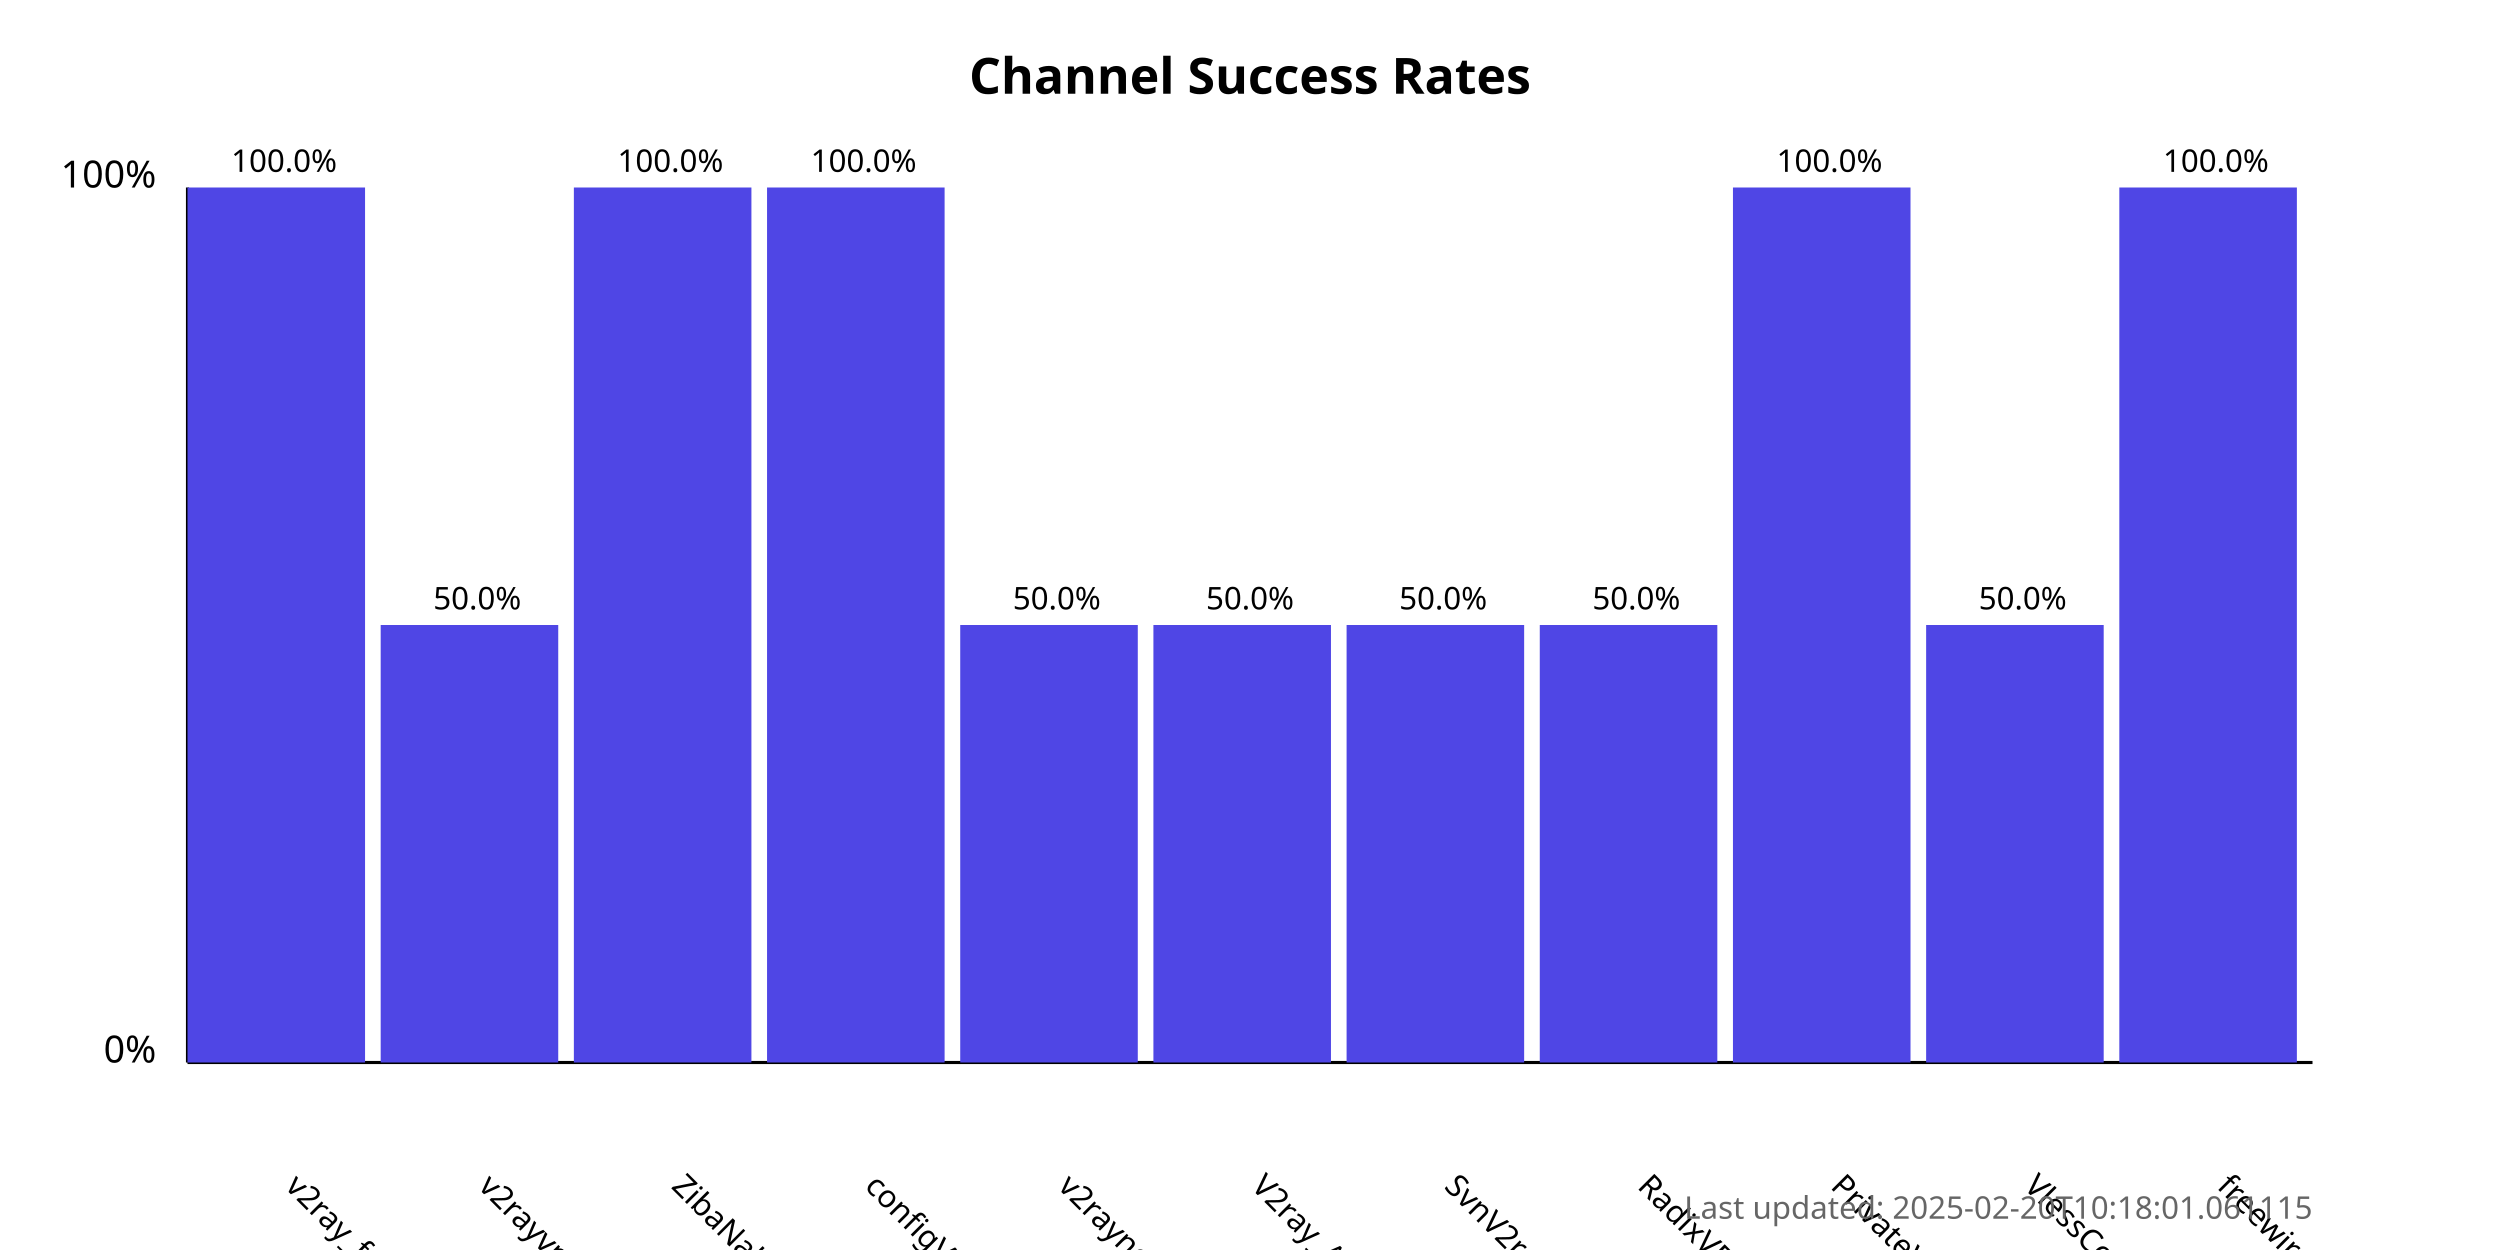
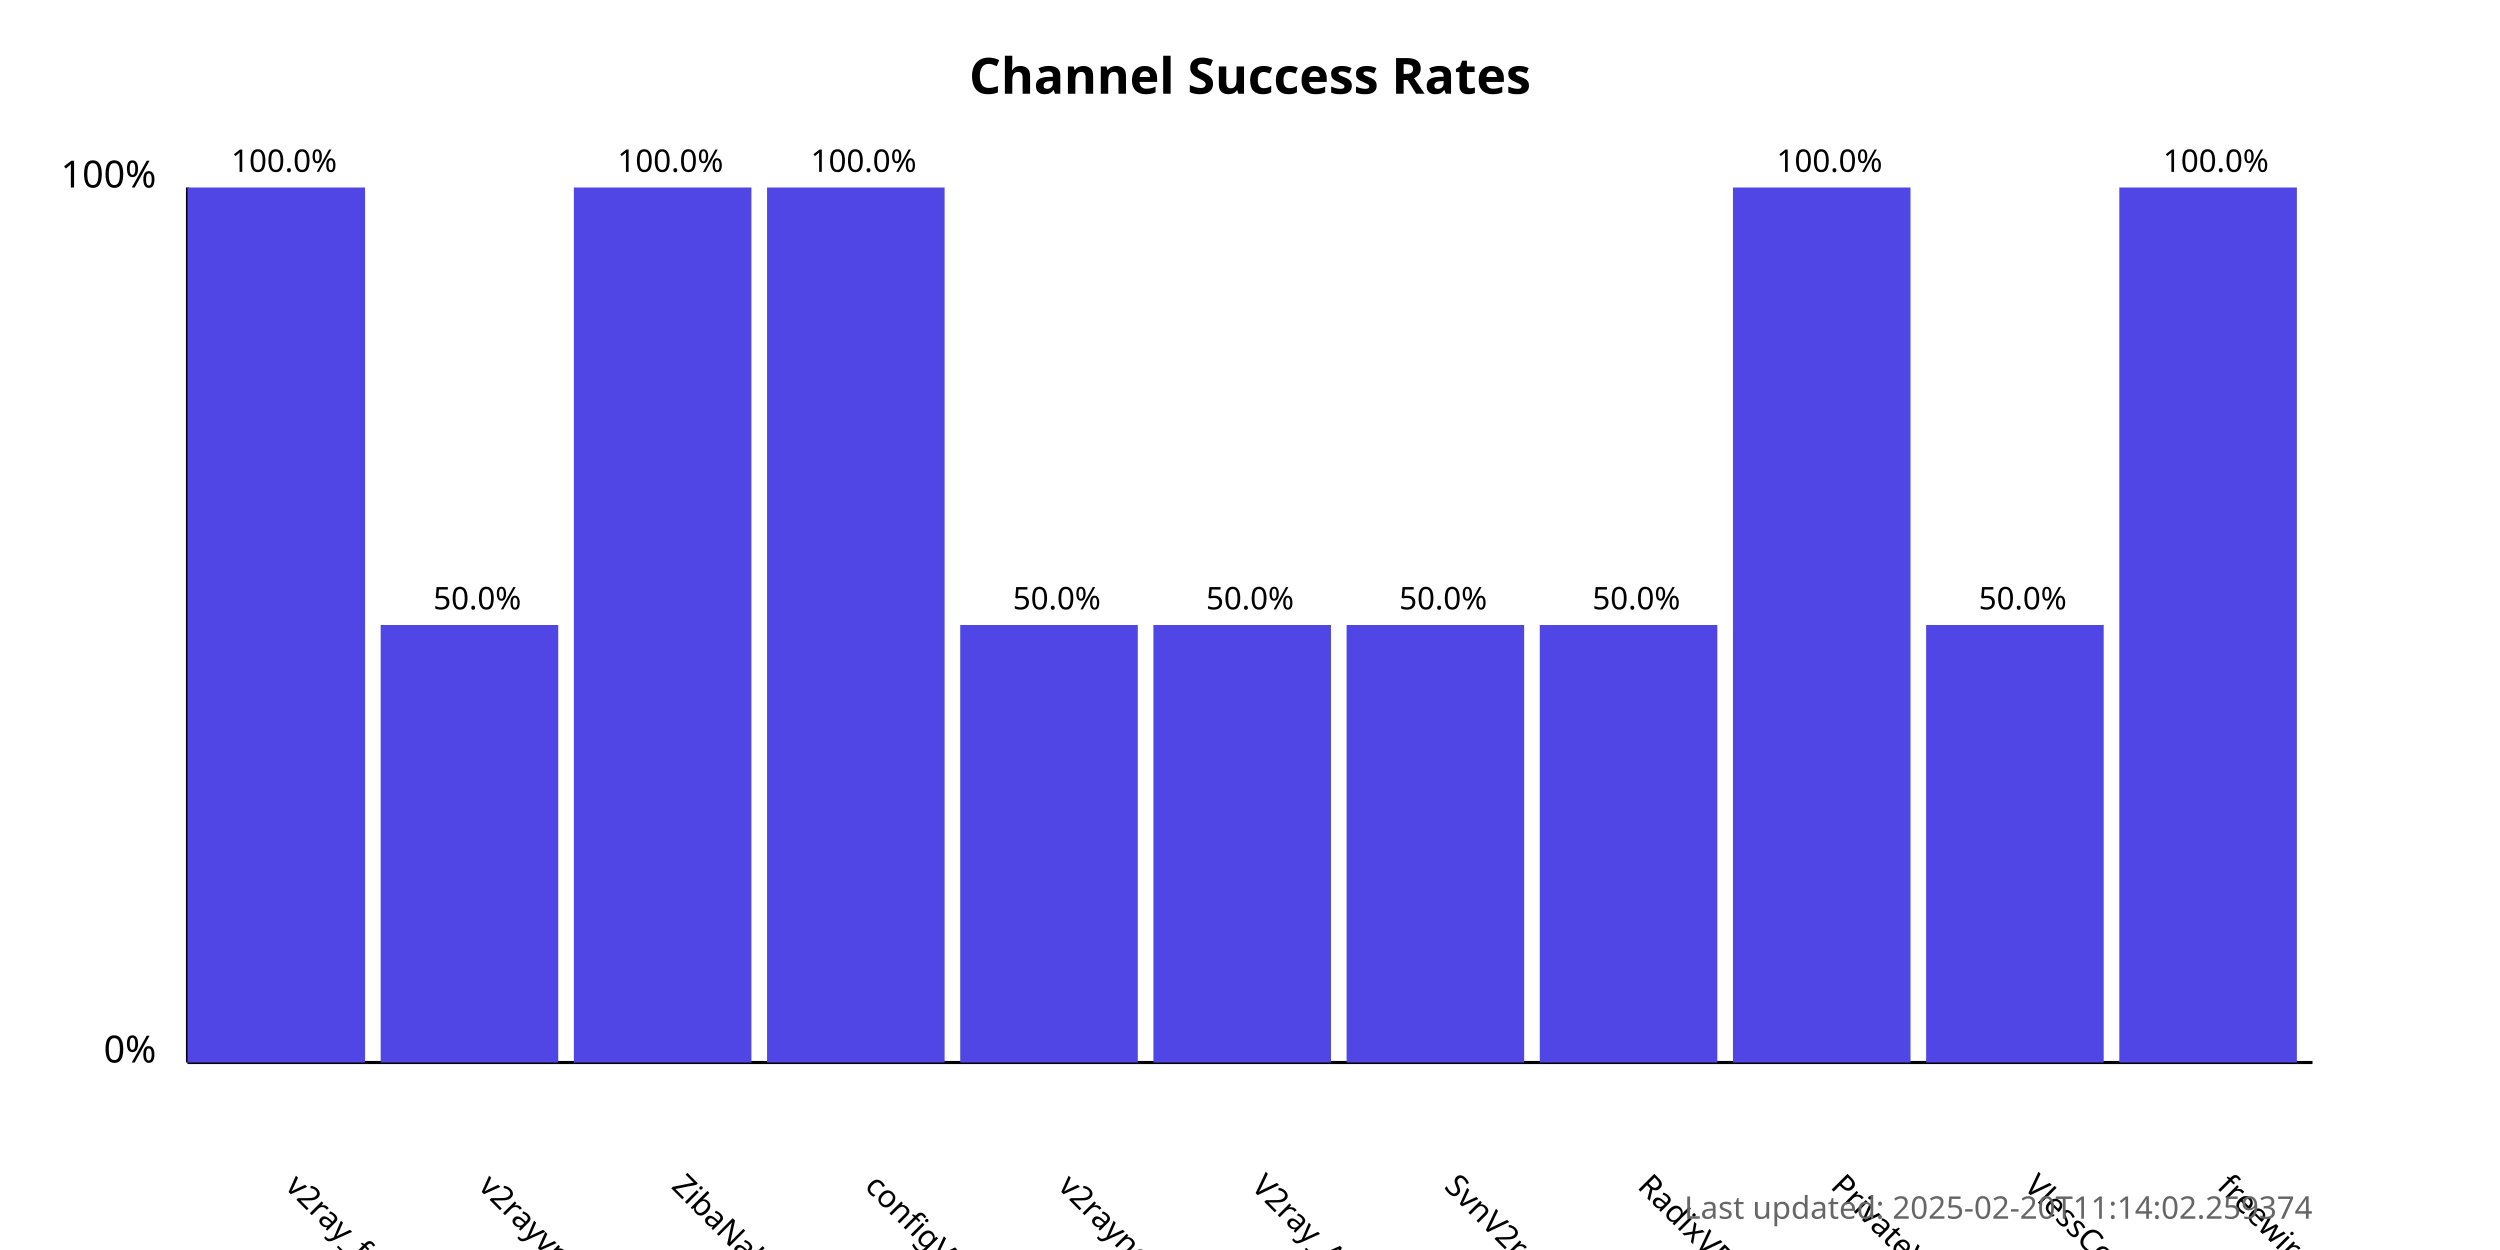
<svg xmlns="http://www.w3.org/2000/svg" width="800" height="400">
  <style>
            .chart-title { font: bold 16px sans-serif; }
            .axis-label { font: 12px sans-serif; }
            .tick-label { font: 10px sans-serif; }
            .bar { fill: #4f46e5; }
            .bar:hover { fill: #6366f1; }
            .timestamp { font: 10px sans-serif; fill: #666; }
        </style>
  <text x="400.0" y="30" text-anchor="middle" class="chart-title">
            Channel Success Rates
        </text>
  <line x1="60" y1="340" x2="60" y2="60" stroke="black" stroke-width="1" />
  <line x1="60" y1="340" x2="740" y2="340" stroke="black" stroke-width="1" />
  <text x="50" y="340" text-anchor="end" class="axis-label">0%</text>
  <text x="50" y="60" text-anchor="end" class="axis-label">100%</text>
  <g>
    <rect x="60" y="60.0" width="56.818" height="280.0" class="bar" />
    <text x="90.909" y="380" transform="rotate(45, 90.90909, 380)" text-anchor="start" class="tick-label">
                v2ray_free_conf
            </text>
    <text x="90.909" y="55.0" text-anchor="middle" class="tick-label">
                100.0%
            </text>
  </g>
  <g>
    <rect x="121.818" y="200.0" width="56.818" height="140.0" class="bar" />
    <text x="152.727" y="380" transform="rotate(45, 152.7273, 380)" text-anchor="start" class="tick-label">
                v2rayvpno
            </text>
    <text x="152.727" y="195.0" text-anchor="middle" class="tick-label">
                50.0%
            </text>
  </g>
  <g>
    <rect x="183.636" y="60.0" width="56.818" height="280.0" class="bar" />
    <text x="214.545" y="380" transform="rotate(45, 214.5455, 380)" text-anchor="start" class="tick-label">
                ZibaNabz
            </text>
    <text x="214.545" y="55.0" text-anchor="middle" class="tick-label">
                100.0%
            </text>
  </g>
  <g>
    <rect x="245.455" y="60.0" width="56.818" height="280.0" class="bar" />
    <text x="276.364" y="380" transform="rotate(45, 276.3636, 380)" text-anchor="start" class="tick-label">
                configV2rayForFree
            </text>
    <text x="276.364" y="55.0" text-anchor="middle" class="tick-label">
                100.0%
            </text>
  </g>
  <g>
    <rect x="307.273" y="200.0" width="56.818" height="140.0" class="bar" />
    <text x="338.182" y="380" transform="rotate(45, 338.1818, 380)" text-anchor="start" class="tick-label">
                v2rayngvpn
            </text>
    <text x="338.182" y="195.0" text-anchor="middle" class="tick-label">
                50.0%
            </text>
  </g>
  <g>
    <rect x="369.091" y="200.0" width="56.818" height="140.0" class="bar" />
    <text x="400.0" y="380" transform="rotate(45, 400.0, 380)" text-anchor="start" class="tick-label">
                V2ray_Alpha
            </text>
    <text x="400.0" y="195.0" text-anchor="middle" class="tick-label">
                50.0%
            </text>
  </g>
  <g>
    <rect x="430.909" y="200.0" width="56.818" height="140.0" class="bar" />
    <text x="461.818" y="380" transform="rotate(45, 461.8182, 380)" text-anchor="start" class="tick-label">
                SvnV2ray
            </text>
    <text x="461.818" y="195.0" text-anchor="middle" class="tick-label">
                50.0%
            </text>
  </g>
  <g>
    <rect x="492.727" y="200.0" width="56.818" height="140.0" class="bar" />
    <text x="523.636" y="380" transform="rotate(45, 523.6364, 380)" text-anchor="start" class="tick-label">
                RadixVPN
            </text>
    <text x="523.636" y="195.0" text-anchor="middle" class="tick-label">
                50.0%
            </text>
  </g>
  <g>
    <rect x="554.545" y="60.0" width="56.818" height="280.0" class="bar" />
    <text x="585.455" y="380" transform="rotate(45, 585.4545, 380)" text-anchor="start" class="tick-label">
                PrivateVPNs
            </text>
    <text x="585.455" y="55.0" text-anchor="middle" class="tick-label">
                100.0%
            </text>
  </g>
  <g>
    <rect x="616.364" y="200.0" width="56.818" height="140.0" class="bar" />
    <text x="647.273" y="380" transform="rotate(45, 647.2727, 380)" text-anchor="start" class="tick-label">
                VlessConfig
            </text>
    <text x="647.273" y="195.0" text-anchor="middle" class="tick-label">
                50.0%
            </text>
  </g>
  <g>
    <rect x="678.182" y="60.0" width="56.818" height="280.0" class="bar" />
    <text x="709.091" y="380" transform="rotate(45, 709.0909, 380)" text-anchor="start" class="tick-label">
                freewireguard
            </text>
    <text x="709.091" y="55.0" text-anchor="middle" class="tick-label">
                100.0%
            </text>
  </g>
  <text x="740" y="390" text-anchor="end" class="timestamp">
-             Last updated: 2025-02-20T10:18:01.061115
+             Last updated: 2025-02-20T11:14:02.259374
        </text>
</svg>
